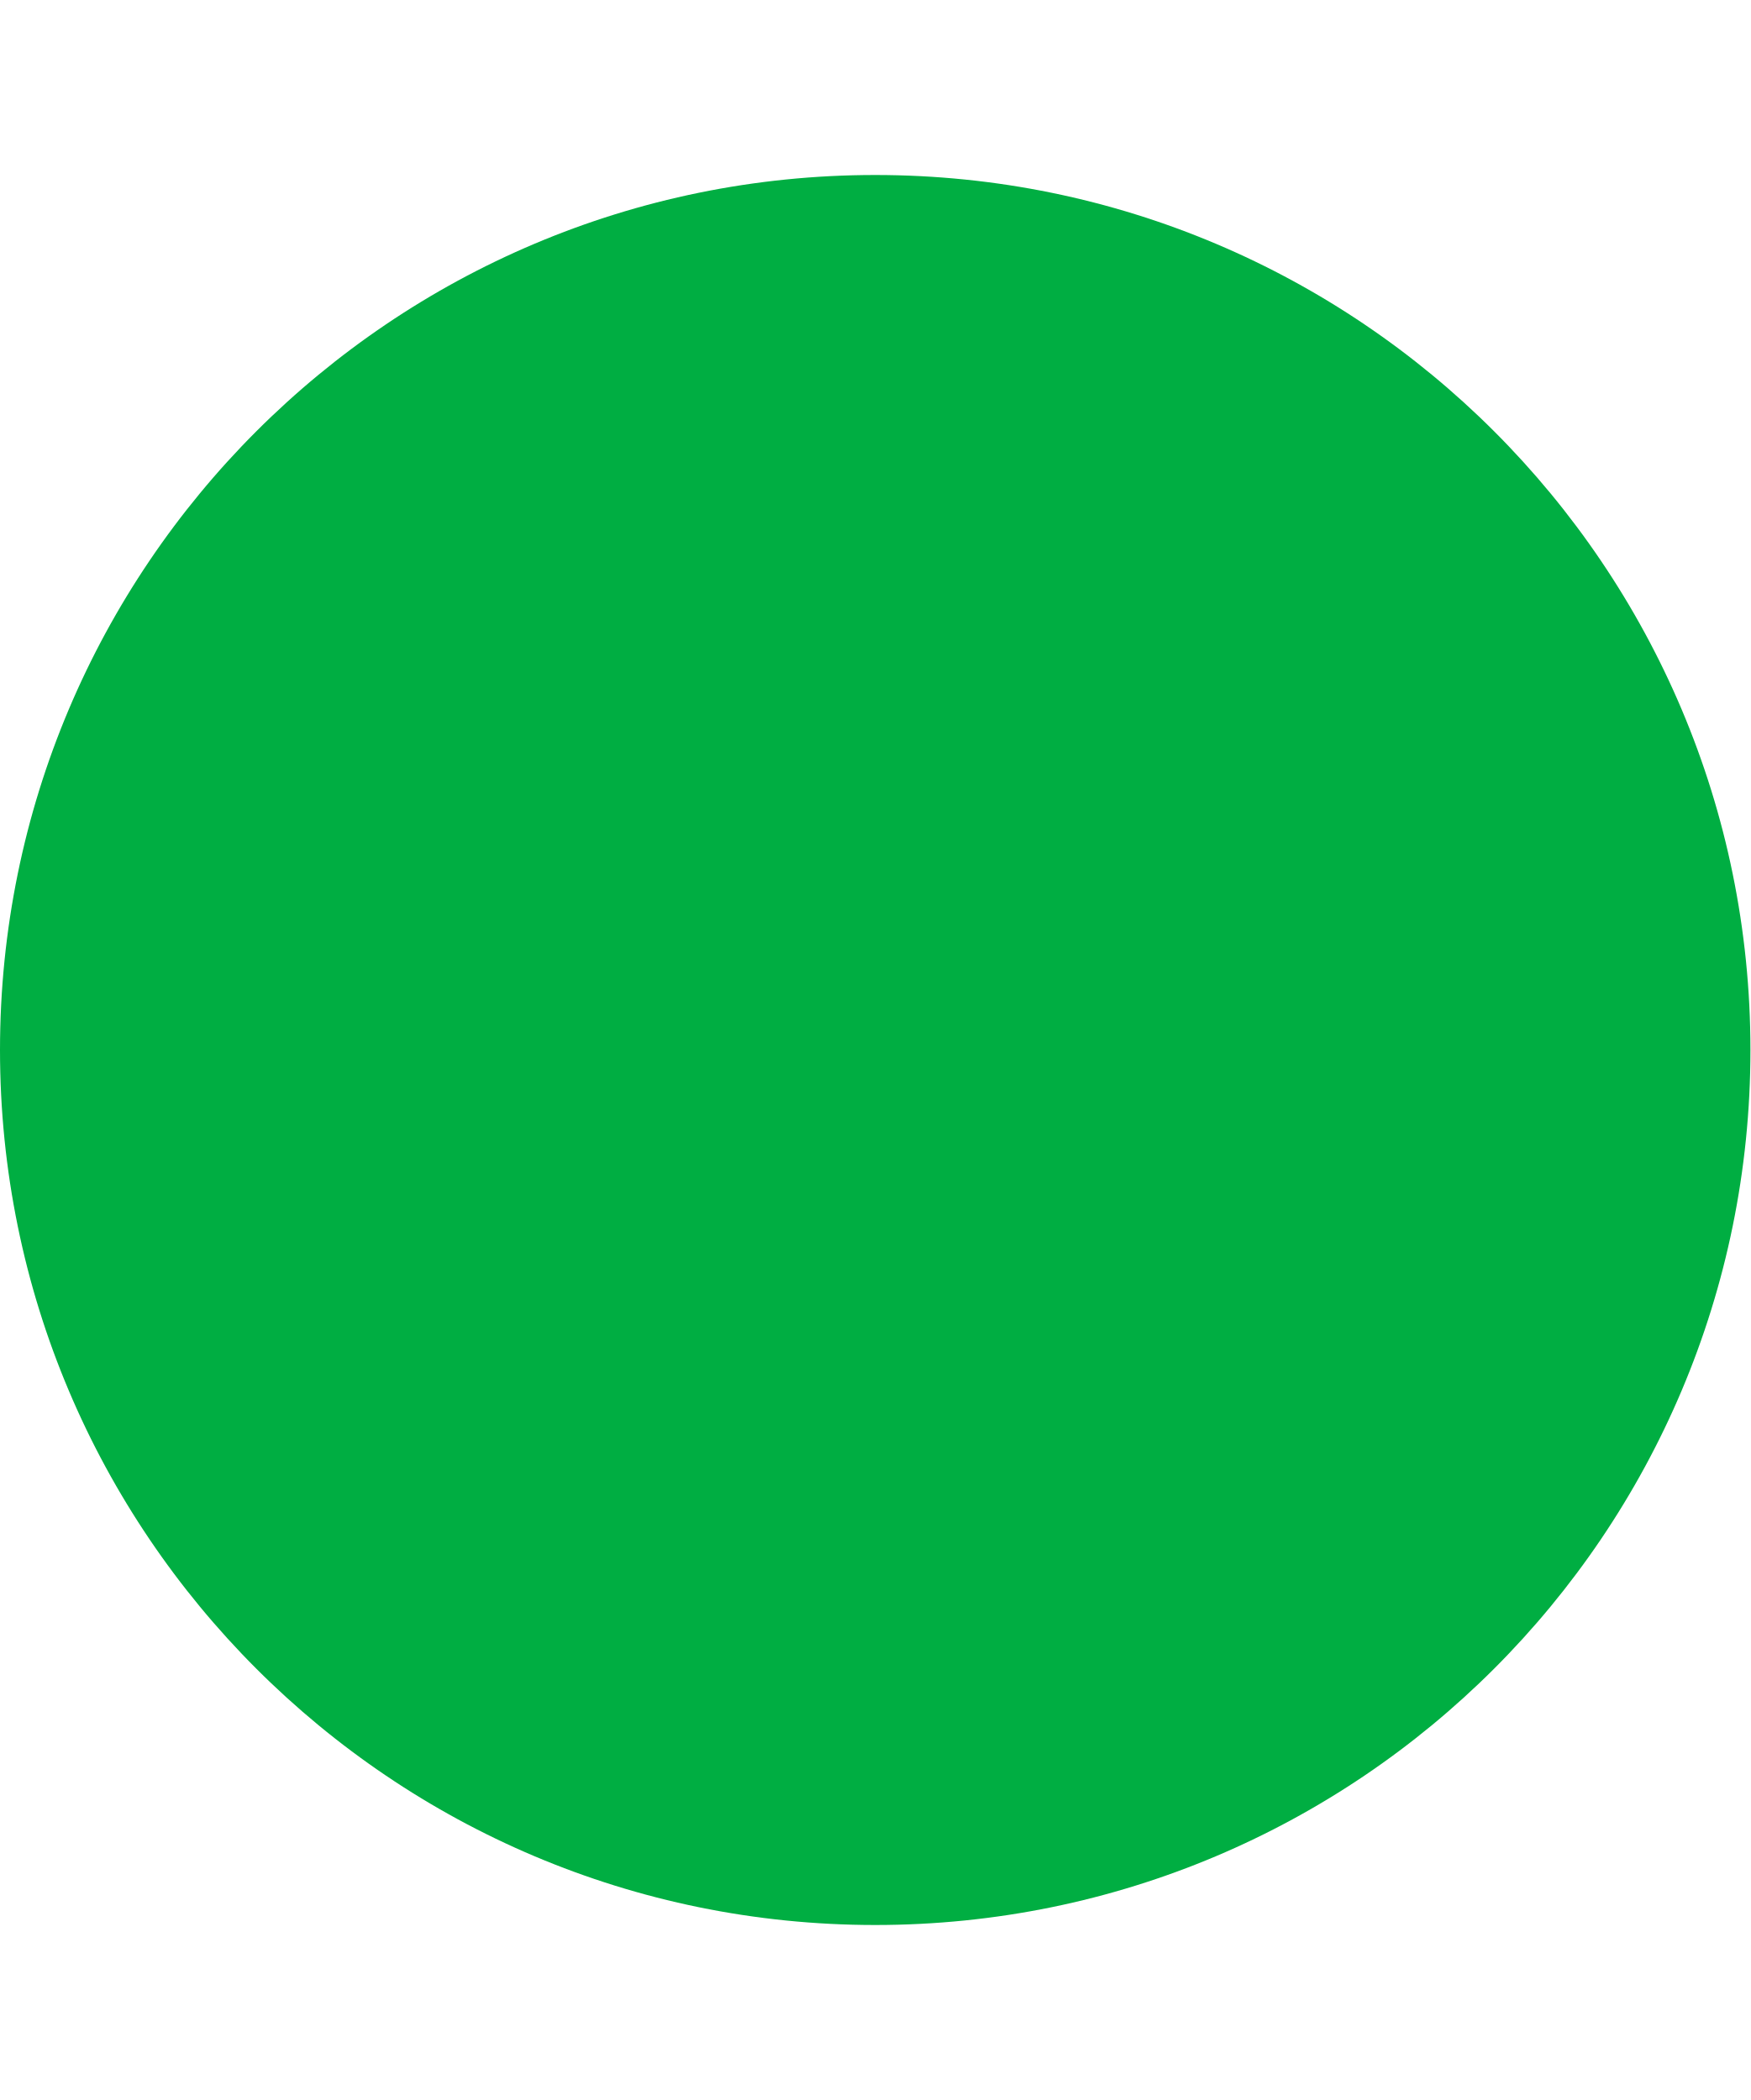
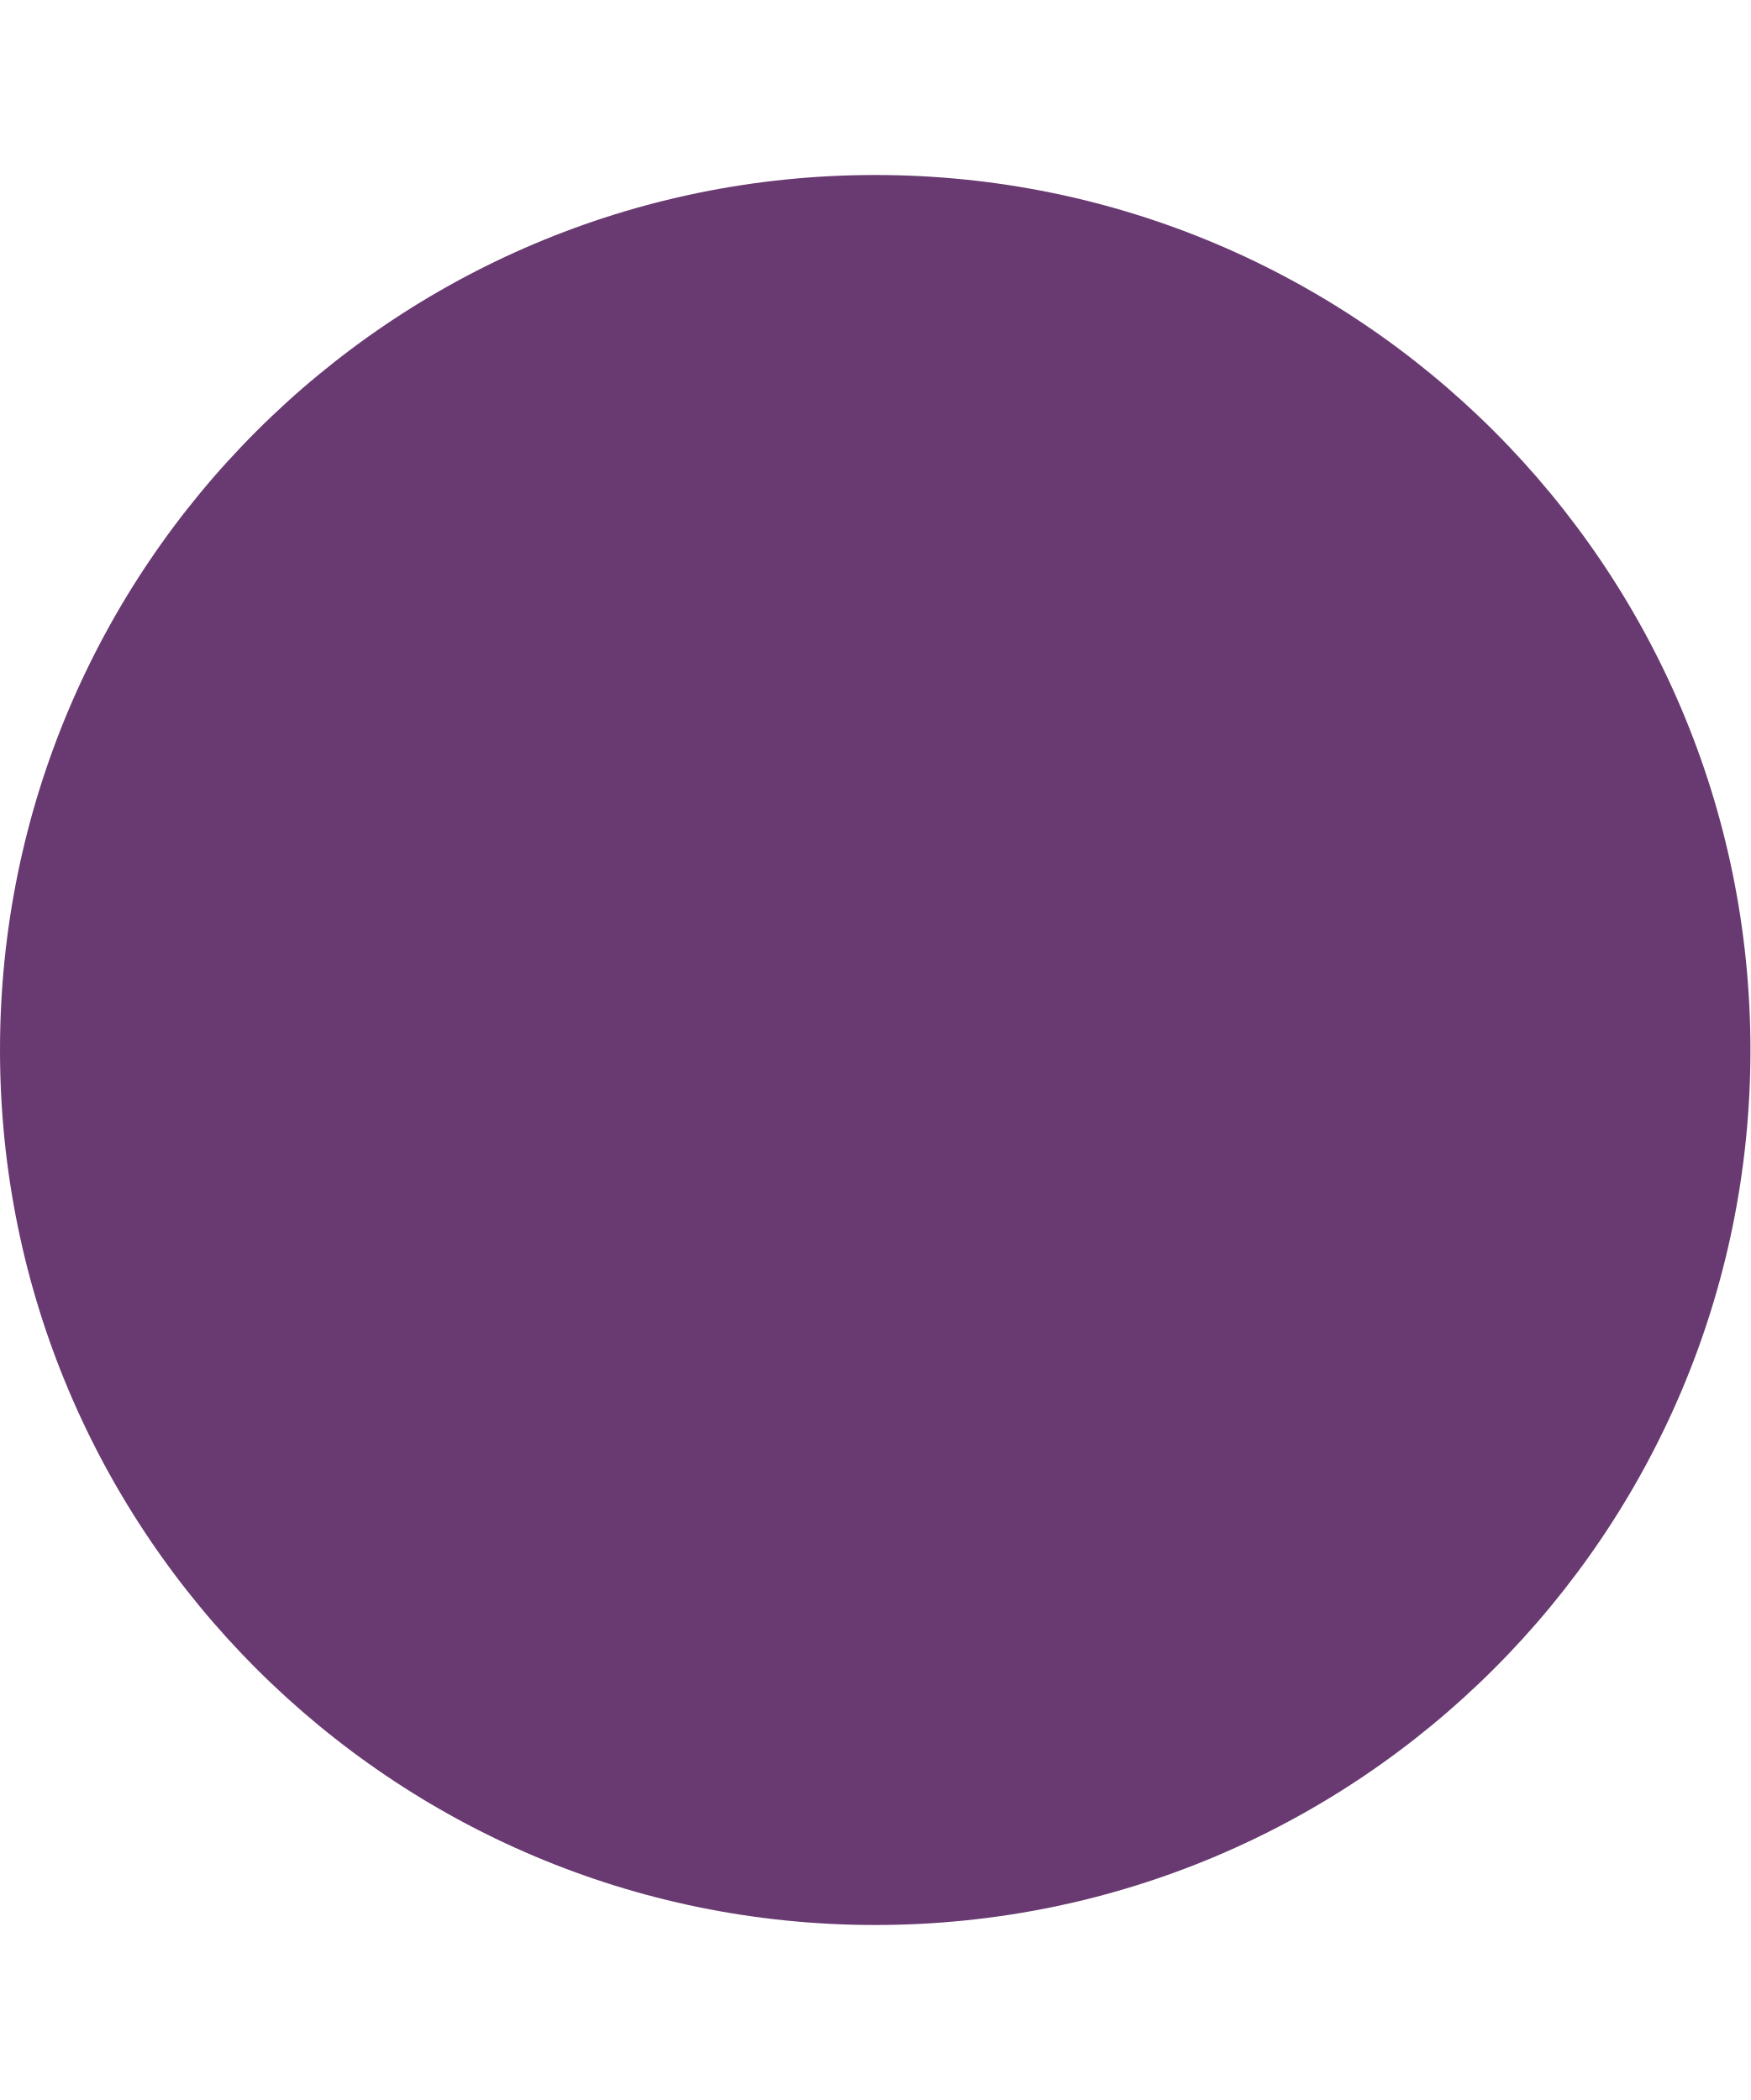
<svg xmlns="http://www.w3.org/2000/svg" width="5" height="6" viewBox="0 0 5 6" fill="none">
-   <circle cx="2.5" cy="3" r="2.5" fill="#00AE42" />
+   <circle cx="2.5" cy="3" r="2.5" fill="#693A71" />
</svg>
